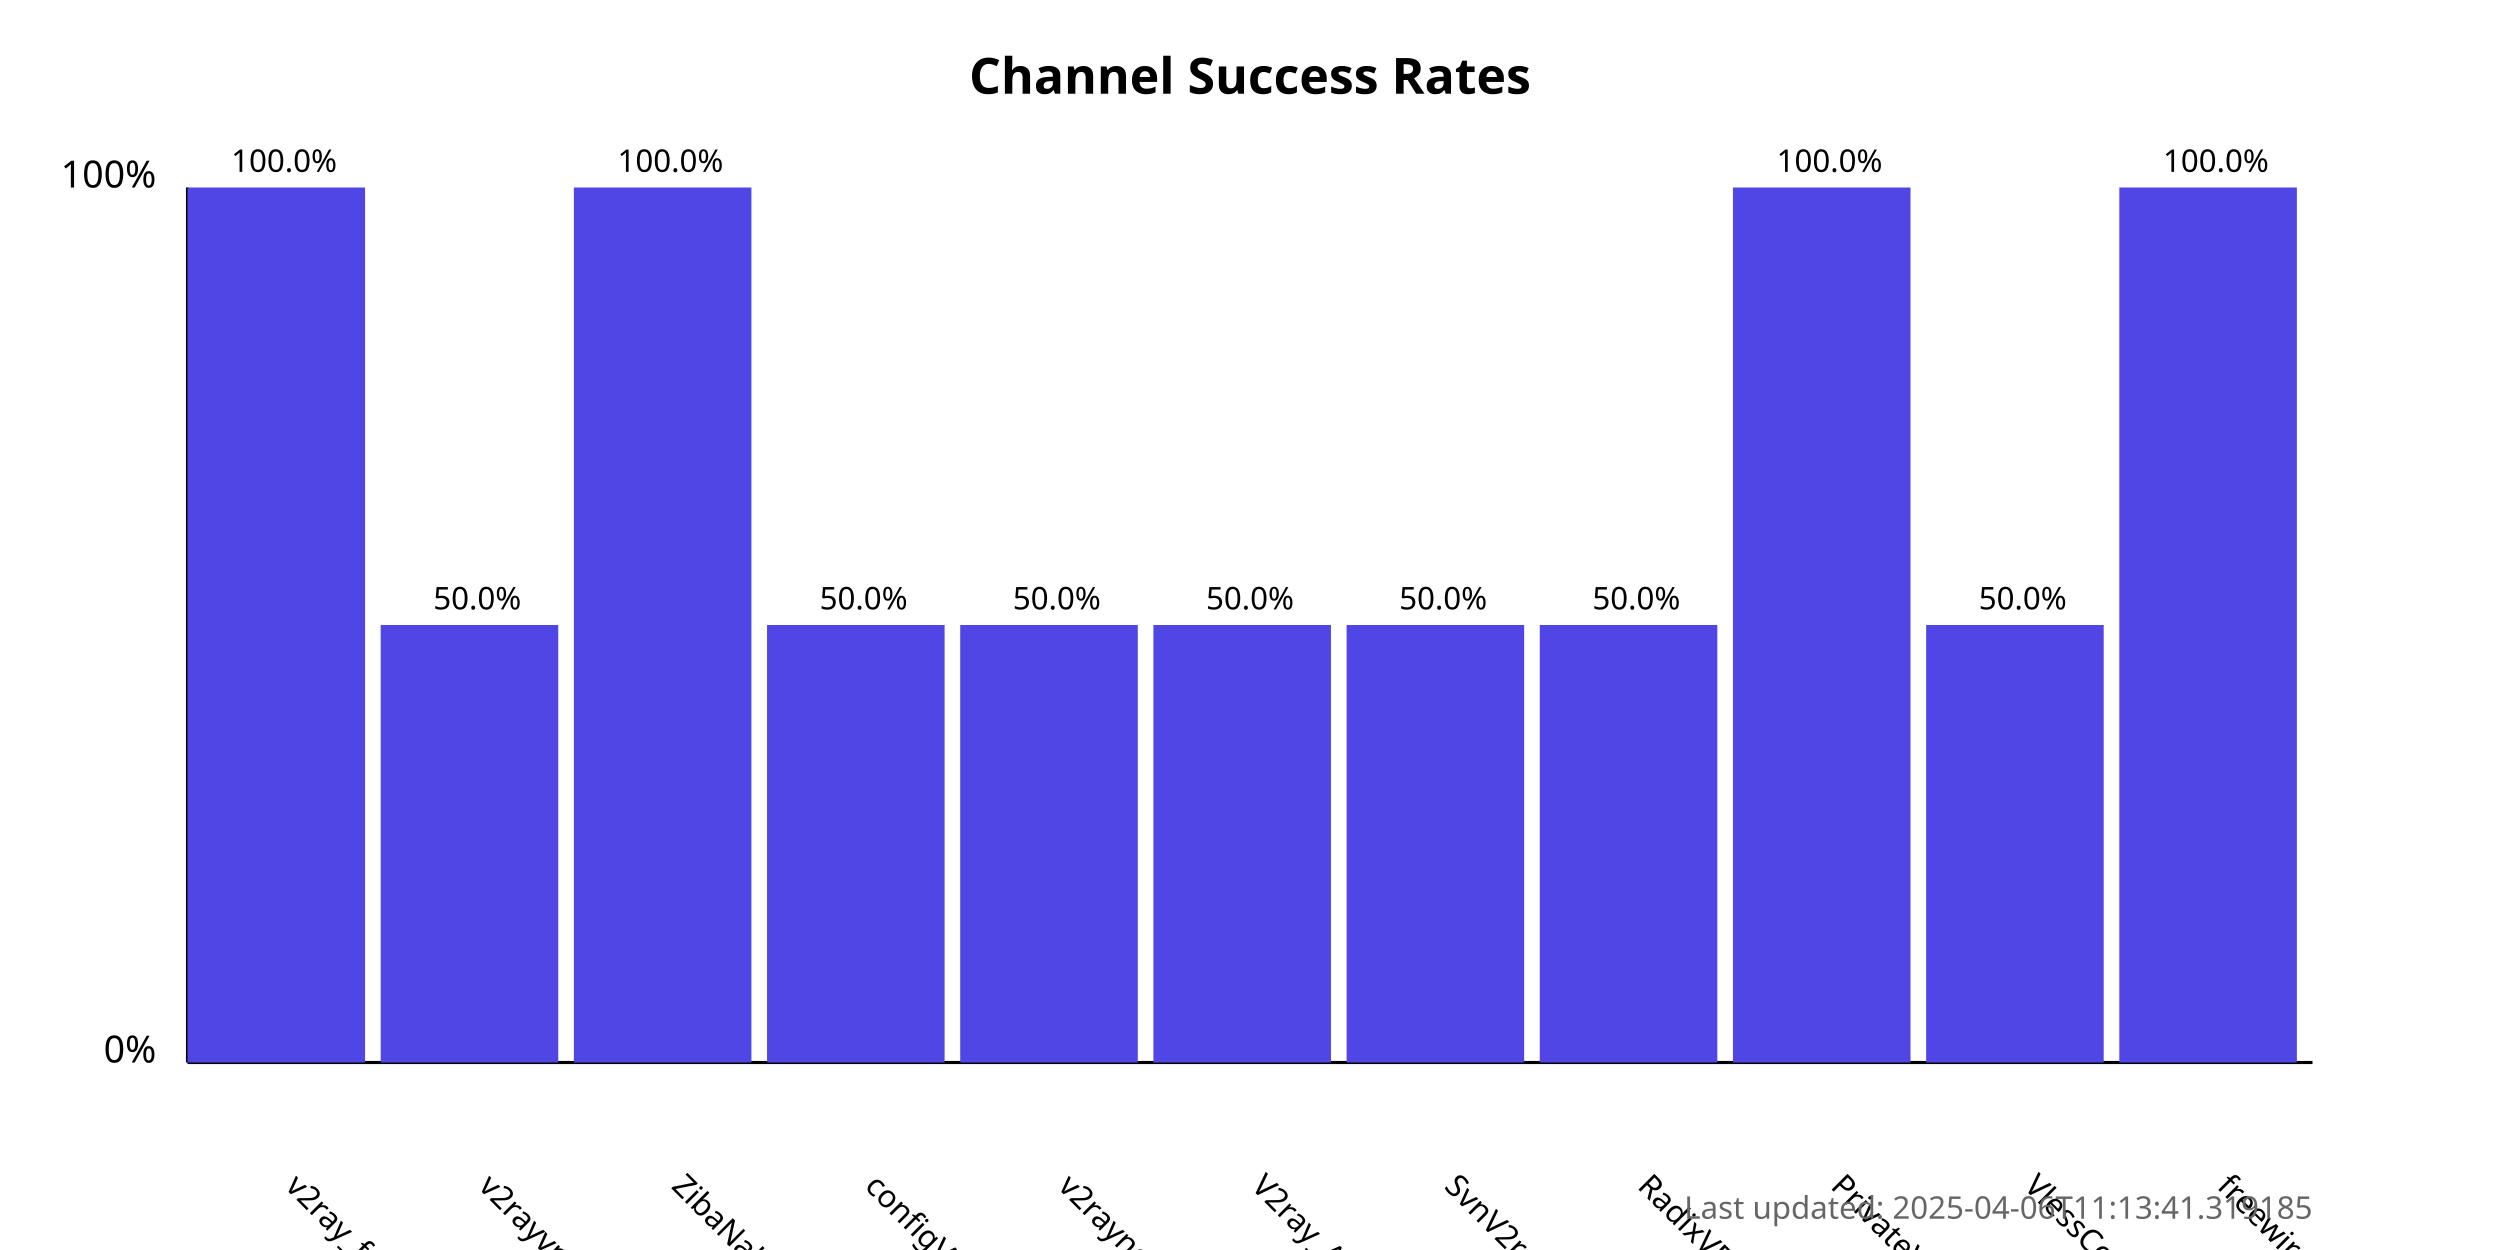
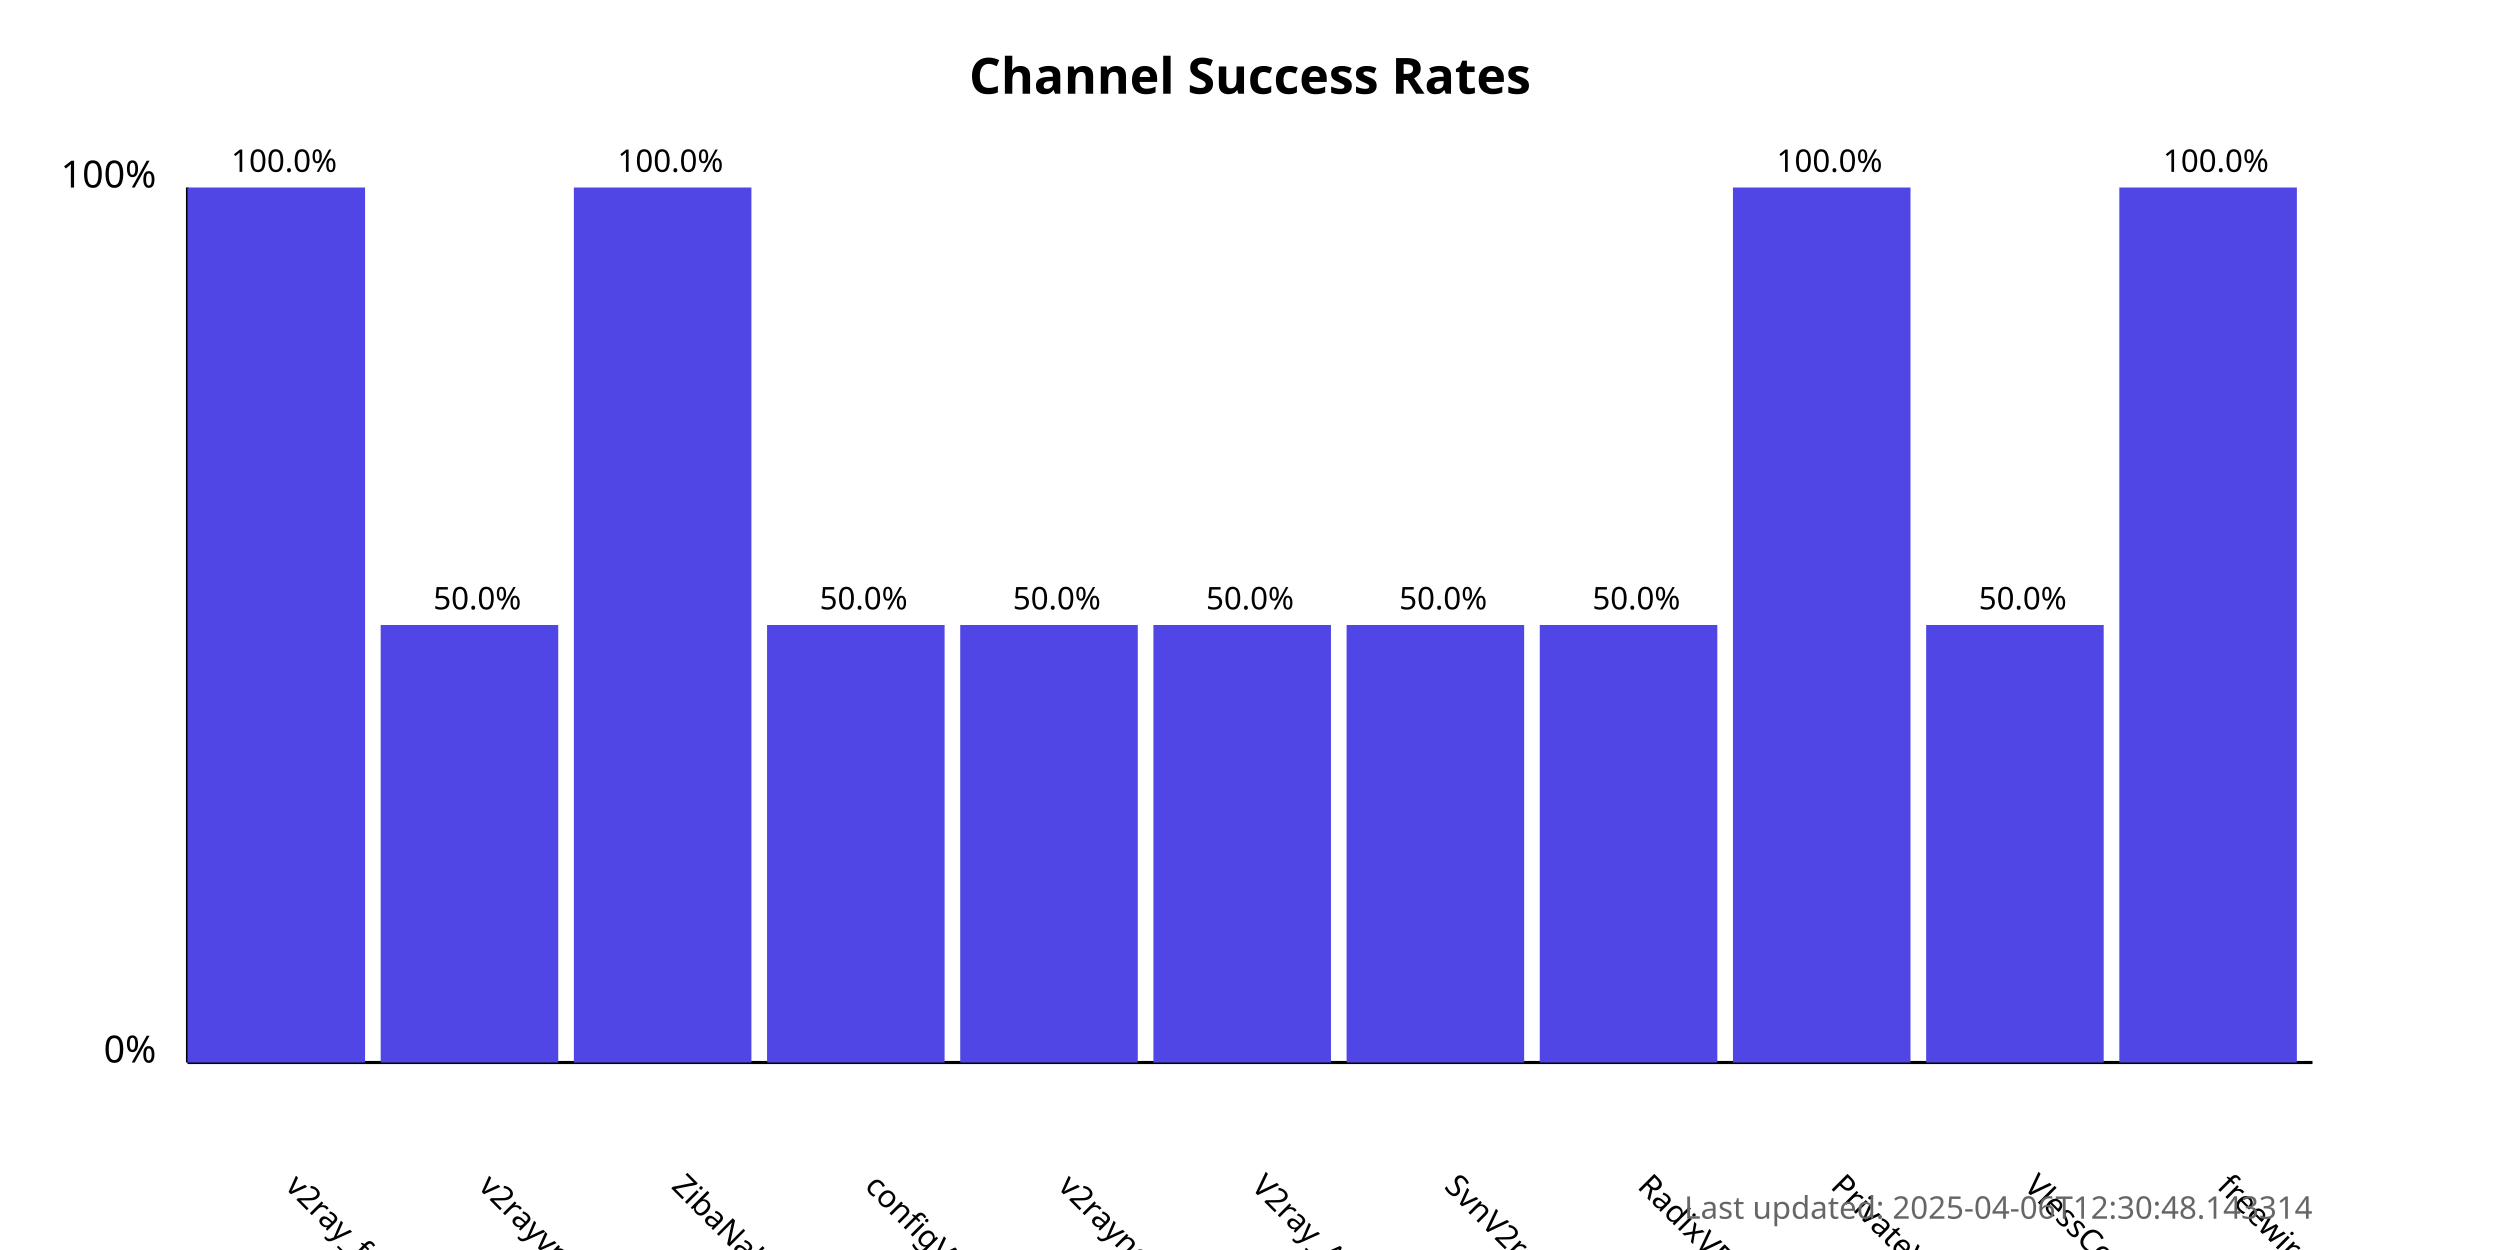
<svg xmlns="http://www.w3.org/2000/svg" width="800" height="400">
  <style>
            .chart-title { font: bold 16px sans-serif; }
            .axis-label { font: 12px sans-serif; }
            .tick-label { font: 10px sans-serif; }
            .bar { fill: #4f46e5; }
            .bar:hover { fill: #6366f1; }
            .timestamp { font: 10px sans-serif; fill: #666; }
        </style>
  <text x="400.0" y="30" text-anchor="middle" class="chart-title">
            Channel Success Rates
        </text>
  <line x1="60" y1="340" x2="60" y2="60" stroke="black" stroke-width="1" />
  <line x1="60" y1="340" x2="740" y2="340" stroke="black" stroke-width="1" />
  <text x="50" y="340" text-anchor="end" class="axis-label">0%</text>
  <text x="50" y="60" text-anchor="end" class="axis-label">100%</text>
  <g>
    <rect x="60" y="60.0" width="56.818" height="280.0" class="bar" />
    <text x="90.909" y="380" transform="rotate(45, 90.90909, 380)" text-anchor="start" class="tick-label">
                v2ray_free_conf
            </text>
    <text x="90.909" y="55.0" text-anchor="middle" class="tick-label">
                100.0%
            </text>
  </g>
  <g>
    <rect x="121.818" y="200.0" width="56.818" height="140.0" class="bar" />
    <text x="152.727" y="380" transform="rotate(45, 152.7273, 380)" text-anchor="start" class="tick-label">
                v2rayvpno
            </text>
    <text x="152.727" y="195.0" text-anchor="middle" class="tick-label">
                50.0%
            </text>
  </g>
  <g>
    <rect x="183.636" y="60.0" width="56.818" height="280.0" class="bar" />
    <text x="214.545" y="380" transform="rotate(45, 214.5455, 380)" text-anchor="start" class="tick-label">
                ZibaNabz
            </text>
    <text x="214.545" y="55.0" text-anchor="middle" class="tick-label">
                100.0%
            </text>
  </g>
  <g>
    <rect x="245.455" y="200.0" width="56.818" height="140.0" class="bar" />
    <text x="276.364" y="380" transform="rotate(45, 276.3636, 380)" text-anchor="start" class="tick-label">
                configV2rayForFree
            </text>
    <text x="276.364" y="195.0" text-anchor="middle" class="tick-label">
                50.0%
            </text>
  </g>
  <g>
    <rect x="307.273" y="200.0" width="56.818" height="140.0" class="bar" />
    <text x="338.182" y="380" transform="rotate(45, 338.1818, 380)" text-anchor="start" class="tick-label">
                v2rayngvpn
            </text>
    <text x="338.182" y="195.0" text-anchor="middle" class="tick-label">
                50.0%
            </text>
  </g>
  <g>
    <rect x="369.091" y="200.0" width="56.818" height="140.0" class="bar" />
    <text x="400.0" y="380" transform="rotate(45, 400.0, 380)" text-anchor="start" class="tick-label">
                V2ray_Alpha
            </text>
    <text x="400.0" y="195.0" text-anchor="middle" class="tick-label">
                50.0%
            </text>
  </g>
  <g>
    <rect x="430.909" y="200.0" width="56.818" height="140.0" class="bar" />
    <text x="461.818" y="380" transform="rotate(45, 461.8182, 380)" text-anchor="start" class="tick-label">
                SvnV2ray
            </text>
    <text x="461.818" y="195.0" text-anchor="middle" class="tick-label">
                50.0%
            </text>
  </g>
  <g>
    <rect x="492.727" y="200.0" width="56.818" height="140.0" class="bar" />
    <text x="523.636" y="380" transform="rotate(45, 523.6364, 380)" text-anchor="start" class="tick-label">
                RadixVPN
            </text>
    <text x="523.636" y="195.0" text-anchor="middle" class="tick-label">
                50.0%
            </text>
  </g>
  <g>
    <rect x="554.545" y="60.0" width="56.818" height="280.0" class="bar" />
    <text x="585.455" y="380" transform="rotate(45, 585.4545, 380)" text-anchor="start" class="tick-label">
                PrivateVPNs
            </text>
    <text x="585.455" y="55.0" text-anchor="middle" class="tick-label">
                100.0%
            </text>
  </g>
  <g>
    <rect x="616.364" y="200.0" width="56.818" height="140.0" class="bar" />
    <text x="647.273" y="380" transform="rotate(45, 647.2727, 380)" text-anchor="start" class="tick-label">
                VlessConfig
            </text>
    <text x="647.273" y="195.0" text-anchor="middle" class="tick-label">
                50.0%
            </text>
  </g>
  <g>
    <rect x="678.182" y="60.0" width="56.818" height="280.0" class="bar" />
    <text x="709.091" y="380" transform="rotate(45, 709.0909, 380)" text-anchor="start" class="tick-label">
                freewireguard
            </text>
    <text x="709.091" y="55.0" text-anchor="middle" class="tick-label">
                100.0%
            </text>
  </g>
  <text x="740" y="390" text-anchor="end" class="timestamp">
-             Last updated: 2025-04-06T11:13:41.319185
+             Last updated: 2025-04-06T12:30:48.143314
        </text>
</svg>
